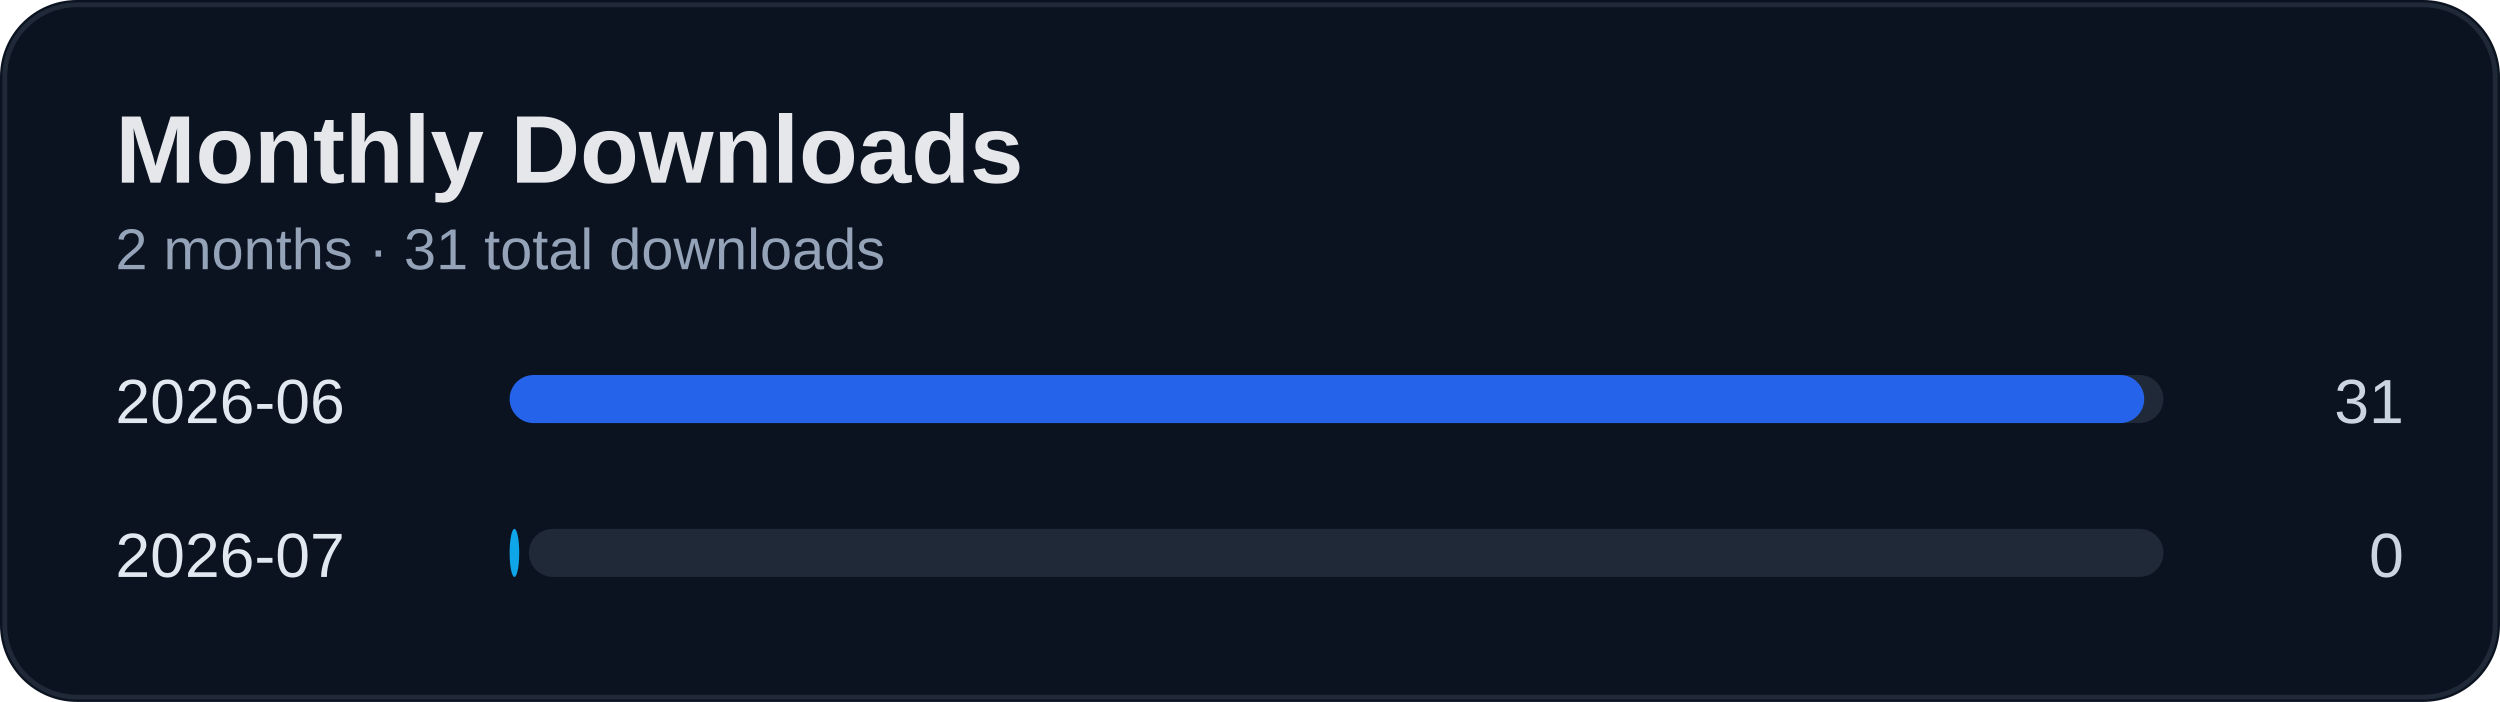
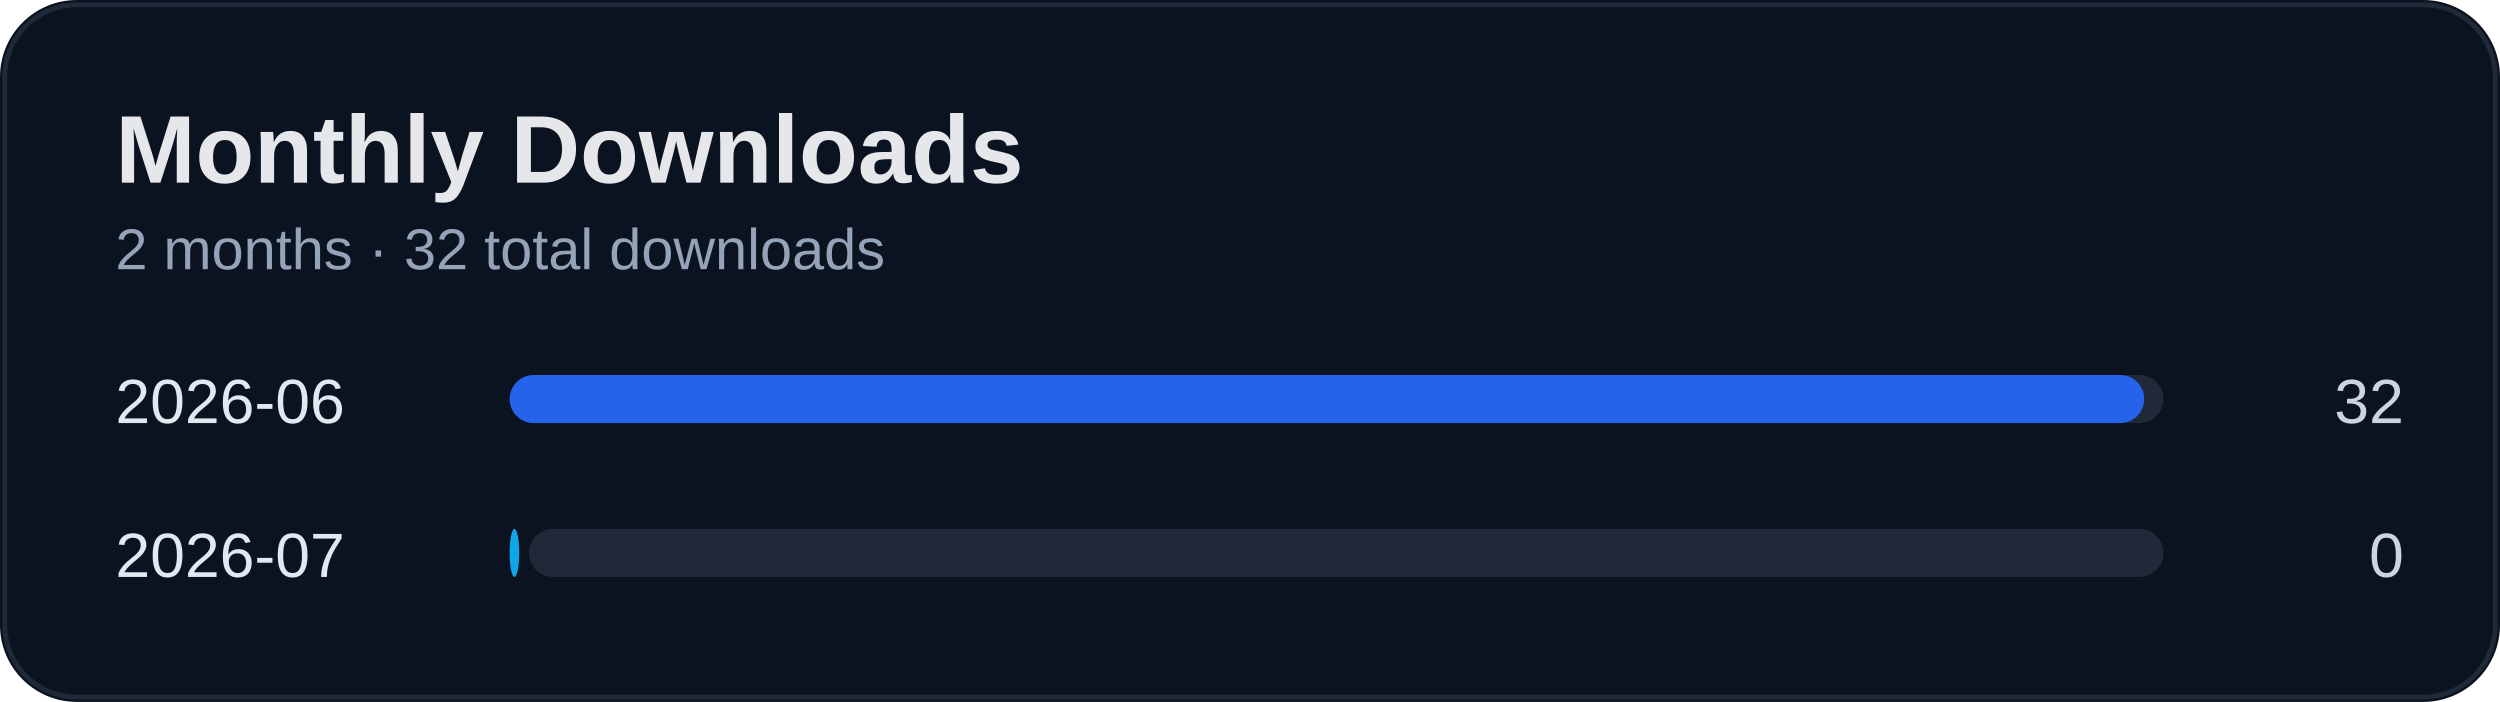
<svg xmlns="http://www.w3.org/2000/svg" width="520" height="146" viewBox="0 0 520 146">
  <rect width="100%" height="100%" rx="16" fill="#0b1220" />
  <rect x="1" y="1" width="518" height="144" rx="15" fill="none" stroke="#1f2937" />
  <text x="24" y="38" fill="#e5e7eb" font-size="20" font-weight="700" font-family="Segoe UI, Arial">Monthly Downloads</text>
-   <text x="24" y="56" fill="#94a3b8" font-size="12" font-family="Segoe UI, Arial">2 months · 31 total downloads</text>
+   <text x="24" y="56" fill="#94a3b8" font-size="12" font-family="Segoe UI, Arial">2 months · 32 total downloads</text>
  <text x="24" y="88" fill="#e2e8f0" font-size="13" font-family="Segoe UI, Arial">2026-06</text>
-   <text x="500" y="88" fill="#cbd5e1" font-size="13" text-anchor="end" font-family="Segoe UI, Arial">31</text>
+   <text x="500" y="88" fill="#cbd5e1" font-size="13" text-anchor="end" font-family="Segoe UI, Arial">32</text>
  <rect x="110" y="78" width="340" height="10" rx="5" fill="#1f2937" />
  <rect x="106" y="78" width="340" height="10" rx="5" fill="#2563eb" />
  <text x="24" y="120" fill="#e2e8f0" font-size="13" font-family="Segoe UI, Arial">2026-07</text>
  <text x="500" y="120" fill="#cbd5e1" font-size="13" text-anchor="end" font-family="Segoe UI, Arial">0</text>
  <rect x="110" y="110" width="340" height="10" rx="5" fill="#1f2937" />
  <rect x="106" y="110" width="2" height="10" rx="5" fill="#0ea5e9" />
</svg>
